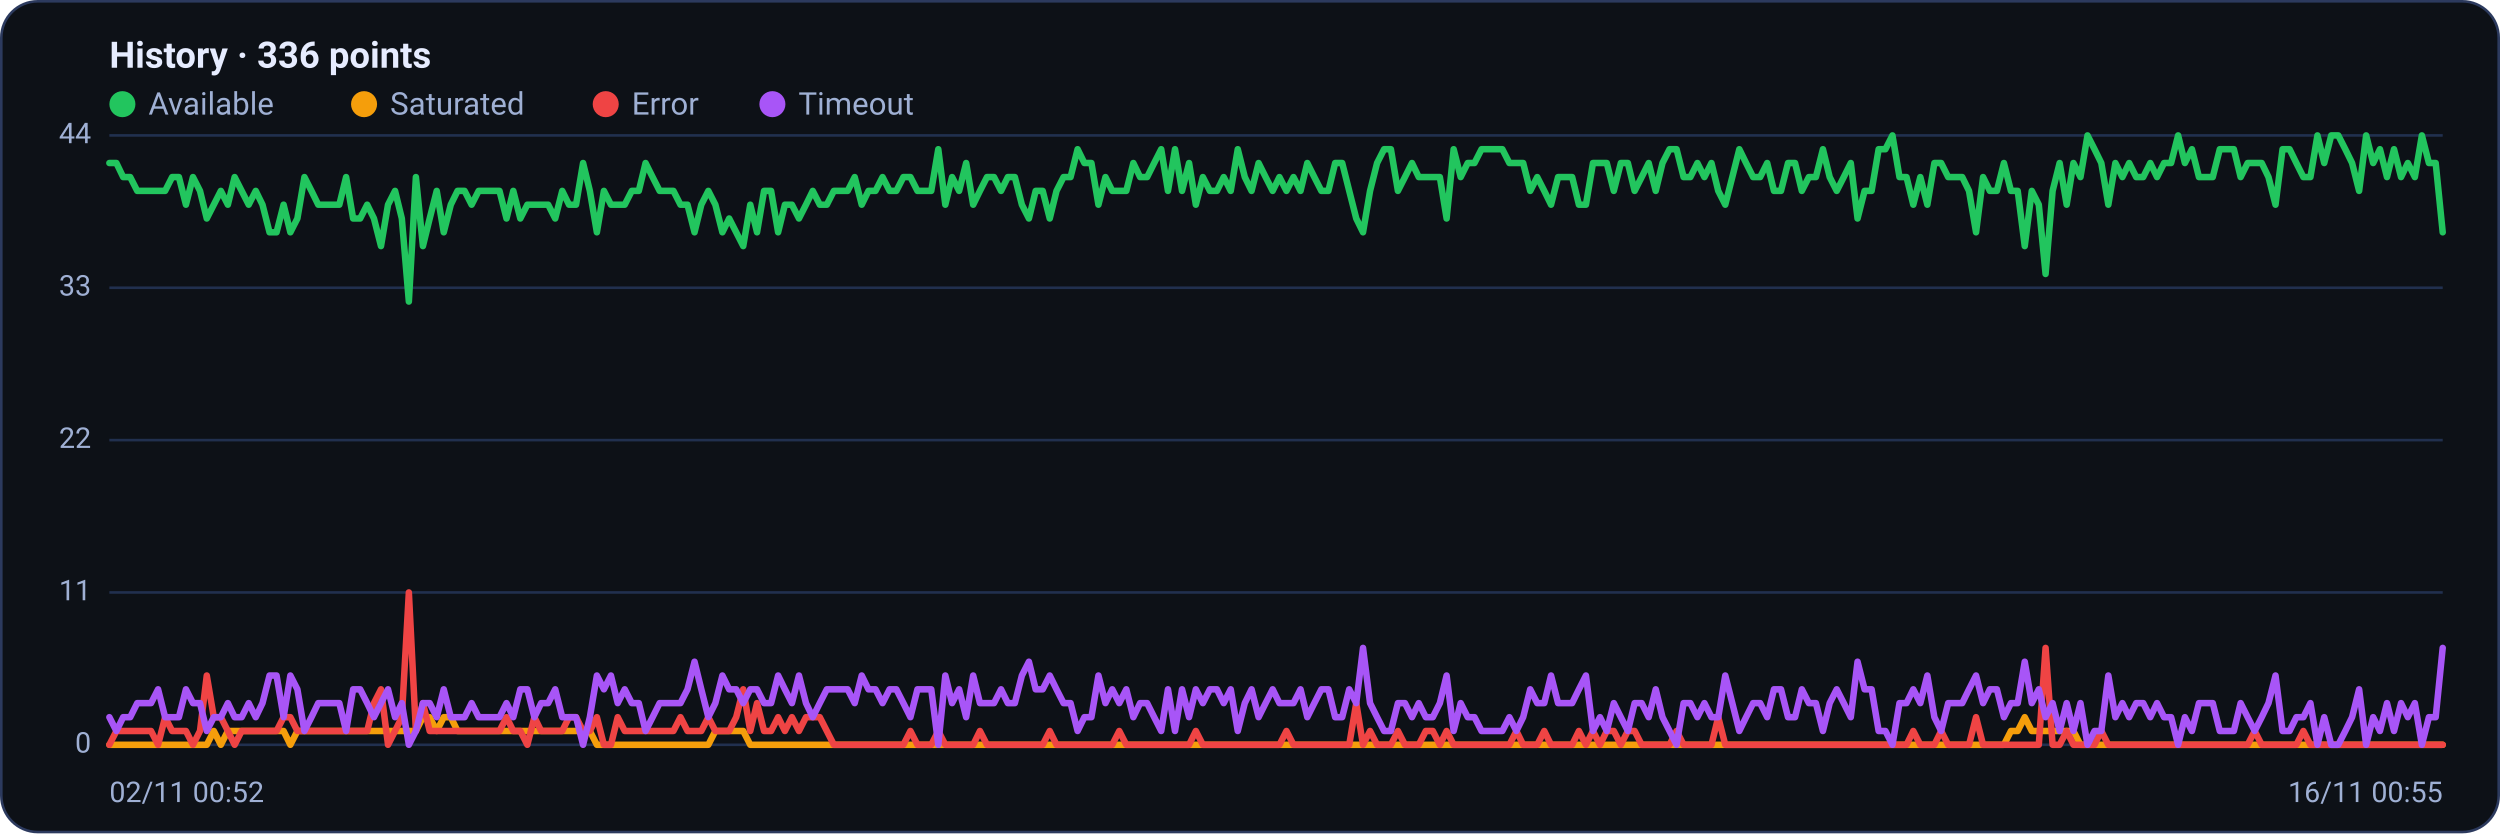
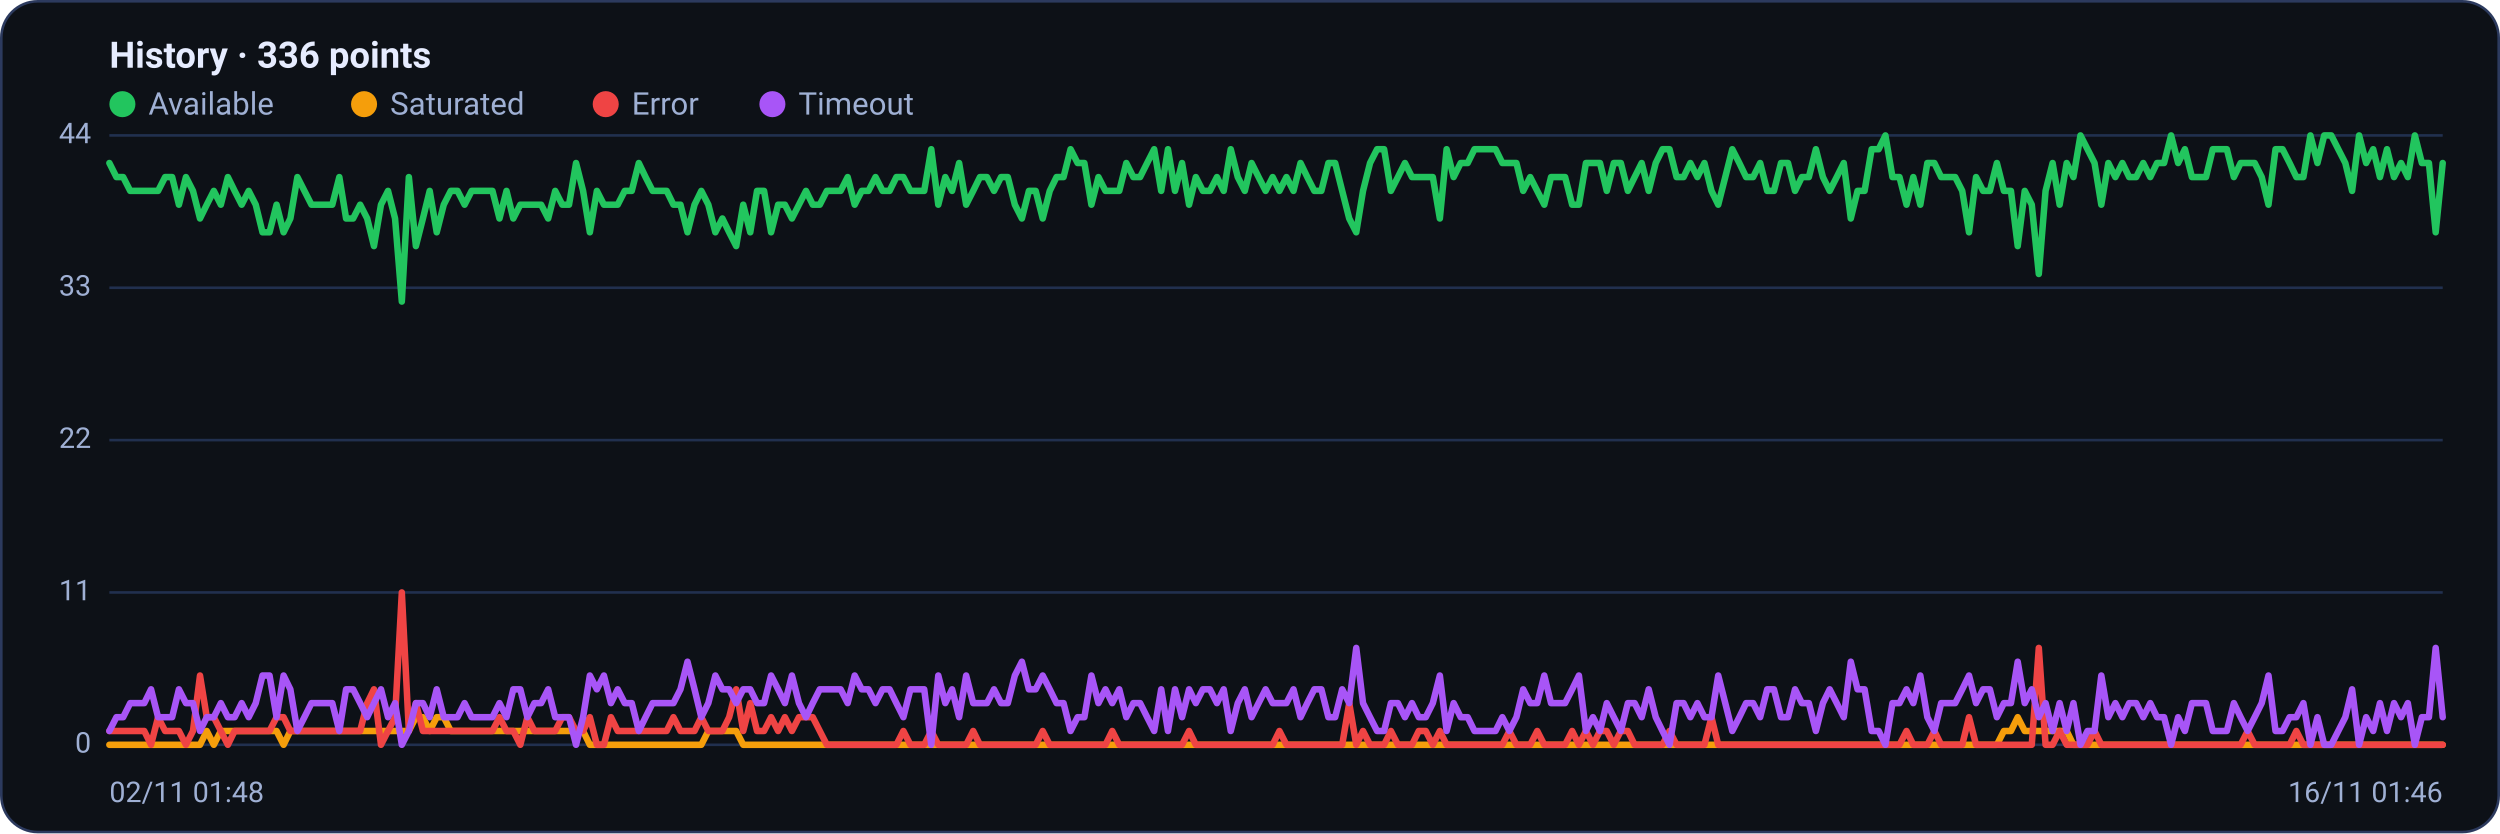
<svg xmlns="http://www.w3.org/2000/svg" viewBox="0 0 960 320" width="960" height="320" font-family="Segoe UI, system-ui, -apple-system, Roboto, Helvetica, Arial, sans-serif" role="img" aria-label="Availability history per region">
  <rect x="0.5" y="0.5" width="959" height="319" rx="14" fill="#0d1117" stroke="#2c3a5e" />
  <text x="42" y="26" font-size="14" font-weight="600" fill="#e6ecff">History · 336 points</text>
  <circle cx="47" cy="40" r="5" fill="#22c55e" />
  <text x="57" y="44" font-size="12" fill="#9fb0d4">Available</text>
  <circle cx="139.8" cy="40" r="5" fill="#f59e0b" />
  <text x="149.8" y="44" font-size="12" fill="#9fb0d4">Saturated</text>
  <circle cx="232.6" cy="40" r="5" fill="#ef4444" />
  <text x="242.6" y="44" font-size="12" fill="#9fb0d4">Error</text>
  <circle cx="296.6" cy="40" r="5" fill="#a855f7" />
  <text x="306.6" y="44" font-size="12" fill="#9fb0d4">Timeout</text>
  <line x1="42" y1="286.0" x2="938" y2="286.0" stroke="#21304f" stroke-width="1" />
  <text x="35" y="289.0" text-anchor="end" font-size="11" fill="#9fb0d4">0</text>
  <line x1="42" y1="227.5" x2="938" y2="227.5" stroke="#21304f" stroke-width="1" />
  <text x="35" y="230.5" text-anchor="end" font-size="11" fill="#9fb0d4">11</text>
  <line x1="42" y1="169.0" x2="938" y2="169.0" stroke="#21304f" stroke-width="1" />
  <text x="35" y="172.0" text-anchor="end" font-size="11" fill="#9fb0d4">22</text>
  <line x1="42" y1="110.5" x2="938" y2="110.5" stroke="#21304f" stroke-width="1" />
  <text x="35" y="113.5" text-anchor="end" font-size="11" fill="#9fb0d4">33</text>
  <line x1="42" y1="52.0" x2="938" y2="52.0" stroke="#21304f" stroke-width="1" />
  <text x="35" y="55.0" text-anchor="end" font-size="11" fill="#9fb0d4">44</text>
-   <polyline fill="none" stroke="#22c55e" stroke-width="2.5" stroke-linejoin="round" stroke-linecap="round" points="42.0,62.6 44.7,62.6 47.3,68.0 50.0,68.0 52.7,73.3 55.4,73.3 58.0,73.3 60.7,73.3 63.4,73.3 66.1,68.0 68.7,68.0 71.4,78.6 74.1,68.0 76.8,73.3 79.4,83.9 82.1,78.6 84.8,73.3 87.5,78.6 90.1,68.0 92.8,73.3 95.5,78.6 98.2,73.3 100.8,78.6 103.5,89.2 106.2,89.2 108.9,78.6 111.5,89.2 114.2,83.9 116.9,68.0 119.6,73.3 122.2,78.6 124.9,78.6 127.6,78.6 130.3,78.6 132.9,68.0 135.6,83.9 138.3,83.9 141.0,78.6 143.6,83.9 146.3,94.5 149.0,78.6 151.7,73.3 154.3,83.9 157.0,115.8 159.7,68.0 162.4,94.5 165.0,83.9 167.7,73.3 170.4,89.2 173.1,78.6 175.7,73.3 178.4,73.3 181.1,78.6 183.8,73.3 186.4,73.3 189.1,73.3 191.8,73.3 194.5,83.9 197.1,73.3 199.8,83.9 202.5,78.6 205.2,78.6 207.8,78.6 210.5,78.6 213.2,83.9 215.9,73.3 218.5,78.6 221.2,78.6 223.9,62.6 226.5,73.3 229.2,89.2 231.9,73.3 234.6,78.6 237.2,78.6 239.9,78.6 242.6,73.3 245.3,73.3 247.9,62.6 250.6,68.0 253.3,73.3 256.0,73.3 258.6,73.3 261.3,78.6 264.0,78.6 266.7,89.2 269.3,78.6 272.0,73.3 274.7,78.6 277.4,89.2 280.0,83.9 282.7,89.2 285.4,94.5 288.1,78.6 290.7,89.2 293.4,73.3 296.1,73.3 298.8,89.2 301.4,78.6 304.1,78.6 306.8,83.9 309.5,78.6 312.1,73.3 314.8,78.6 317.5,78.6 320.2,73.3 322.8,73.3 325.5,73.3 328.2,68.0 330.9,78.6 333.5,73.3 336.2,73.3 338.9,68.0 341.6,73.3 344.2,73.3 346.9,68.0 349.6,68.0 352.3,73.3 354.9,73.3 357.6,73.3 360.3,57.3 363.0,78.6 365.6,68.0 368.3,73.3 371.0,62.6 373.7,78.6 376.3,73.3 379.0,68.0 381.7,68.0 384.4,73.3 387.0,68.0 389.7,68.0 392.4,78.6 395.1,83.9 397.7,73.3 400.4,73.3 403.1,83.9 405.7,73.3 408.4,68.0 411.1,68.0 413.8,57.3 416.4,62.6 419.1,62.6 421.8,78.6 424.5,68.0 427.1,73.3 429.8,73.3 432.5,73.3 435.2,62.6 437.8,68.0 440.5,68.0 443.2,62.6 445.9,57.3 448.5,73.3 451.2,57.3 453.9,73.3 456.6,62.6 459.2,78.6 461.9,68.0 464.6,73.3 467.3,73.3 469.9,68.0 472.6,73.3 475.3,57.3 478.0,68.0 480.6,73.3 483.3,62.6 486.0,68.0 488.7,73.3 491.3,68.0 494.0,73.3 496.7,68.0 499.4,73.3 502.0,62.6 504.7,68.0 507.4,73.3 510.1,73.3 512.7,62.6 515.4,62.6 518.1,73.3 520.8,83.9 523.4,89.2 526.1,73.3 528.8,62.6 531.5,57.3 534.1,57.3 536.8,73.3 539.5,68.0 542.2,62.6 544.8,68.0 547.5,68.0 550.2,68.0 552.9,68.0 555.5,83.9 558.2,57.3 560.9,68.0 563.6,62.6 566.2,62.6 568.9,57.3 571.6,57.3 574.3,57.3 576.9,57.3 579.6,62.6 582.3,62.6 584.9,62.6 587.6,73.3 590.3,68.0 593.0,73.3 595.6,78.6 598.3,68.0 601.0,68.0 603.7,68.0 606.3,78.6 609.0,78.6 611.7,62.6 614.4,62.6 617.0,62.6 619.7,73.3 622.4,62.6 625.1,62.6 627.7,73.3 630.4,68.0 633.1,62.6 635.8,73.3 638.4,62.6 641.1,57.3 643.8,57.3 646.5,68.0 649.1,68.0 651.8,62.6 654.5,68.0 657.2,62.6 659.8,73.3 662.5,78.6 665.2,68.0 667.9,57.3 670.5,62.6 673.2,68.0 675.9,68.0 678.6,62.6 681.2,73.3 683.9,73.3 686.6,62.6 689.3,62.6 691.9,73.3 694.6,68.0 697.3,68.0 700.0,57.3 702.6,68.0 705.3,73.3 708.0,68.0 710.7,62.6 713.3,83.9 716.0,73.3 718.7,73.3 721.4,57.3 724.0,57.3 726.7,52.0 729.4,68.0 732.1,68.0 734.7,78.6 737.4,68.0 740.1,78.6 742.8,62.6 745.4,62.6 748.1,68.0 750.8,68.0 753.5,68.0 756.1,73.3 758.8,89.2 761.5,68.0 764.1,73.3 766.8,73.3 769.5,62.6 772.2,73.3 774.8,73.3 777.5,94.5 780.2,73.3 782.9,78.6 785.5,105.2 788.2,73.3 790.9,62.6 793.6,78.6 796.2,62.6 798.9,68.0 801.6,52.0 804.3,57.3 806.9,62.6 809.6,78.6 812.3,62.6 815.0,68.0 817.6,62.6 820.3,68.0 823.0,68.0 825.7,62.6 828.3,68.0 831.0,62.6 833.7,62.6 836.4,52.0 839.0,62.6 841.7,57.3 844.4,68.0 847.1,68.0 849.7,68.0 852.4,57.3 855.1,57.3 857.8,57.3 860.4,68.0 863.1,62.6 865.8,62.6 868.5,62.6 871.1,68.0 873.8,78.6 876.5,57.3 879.2,57.3 881.8,62.6 884.5,68.0 887.2,68.0 889.9,52.0 892.5,62.6 895.2,52.0 897.9,52.0 900.6,57.3 903.2,62.6 905.9,73.3 908.6,52.0 911.3,62.6 913.9,57.3 916.6,68.0 919.3,57.3 922.0,68.0 924.6,62.6 927.3,68.0 930.0,52.0 932.7,62.6 935.3,62.6 938.0,89.2" />
-   <polyline fill="none" stroke="#f59e0b" stroke-width="2.5" stroke-linejoin="round" stroke-linecap="round" points="42.0,286.0 44.7,286.0 47.3,286.0 50.0,286.0 52.7,286.0 55.4,286.0 58.0,286.0 60.7,286.0 63.4,286.0 66.1,286.0 68.7,286.0 71.4,286.0 74.1,286.0 76.8,286.0 79.4,286.0 82.1,280.7 84.8,286.0 87.5,280.7 90.1,280.7 92.8,280.7 95.5,280.7 98.2,280.7 100.8,280.7 103.5,280.7 106.2,280.7 108.9,280.7 111.5,286.0 114.2,280.7 116.9,280.7 119.6,280.7 122.2,280.7 124.9,280.7 127.6,280.7 130.3,280.7 132.9,280.7 135.6,280.7 138.3,280.7 141.0,280.7 143.6,280.7 146.3,280.7 149.0,280.7 151.7,280.7 154.3,280.7 157.0,280.7 159.7,280.7 162.4,275.4 165.0,275.4 167.7,280.7 170.4,275.4 173.1,275.4 175.7,280.7 178.4,280.7 181.1,280.7 183.8,280.7 186.4,280.7 189.1,280.7 191.8,280.7 194.5,280.7 197.1,280.7 199.8,280.7 202.5,280.7 205.2,280.7 207.8,280.7 210.5,280.7 213.2,280.7 215.9,280.7 218.5,280.7 221.2,280.7 223.9,280.7 226.5,280.7 229.2,286.0 231.9,286.0 234.6,286.0 237.2,286.0 239.9,286.0 242.6,286.0 245.3,286.0 247.9,286.0 250.6,286.0 253.3,286.0 256.0,286.0 258.6,286.0 261.3,286.0 264.0,286.0 266.7,286.0 269.3,286.0 272.0,286.0 274.7,280.7 277.4,280.7 280.0,280.7 282.7,280.7 285.4,280.7 288.1,286.0 290.7,286.0 293.4,286.0 296.1,286.0 298.8,286.0 301.4,286.0 304.1,286.0 306.8,286.0 309.5,286.0 312.1,286.0 314.8,286.0 317.5,286.0 320.2,286.0 322.8,286.0 325.5,286.0 328.2,286.0 330.9,286.0 333.5,286.0 336.2,286.0 338.9,286.0 341.6,286.0 344.2,286.0 346.9,286.0 349.6,286.0 352.3,286.0 354.9,286.0 357.6,286.0 360.3,286.0 363.0,286.0 365.6,286.0 368.3,286.0 371.0,286.0 373.7,286.0 376.3,286.0 379.0,286.0 381.7,286.0 384.4,286.0 387.0,286.0 389.7,286.0 392.4,286.0 395.1,286.0 397.7,286.0 400.4,286.0 403.1,286.0 405.7,286.0 408.4,286.0 411.1,286.0 413.8,286.0 416.4,286.0 419.1,286.0 421.8,286.0 424.5,286.0 427.1,286.0 429.8,286.0 432.5,286.0 435.2,286.0 437.8,286.0 440.5,286.0 443.2,286.0 445.9,286.0 448.5,286.0 451.2,286.0 453.9,286.0 456.6,286.0 459.2,286.0 461.9,286.0 464.6,286.0 467.3,286.0 469.9,286.0 472.6,286.0 475.3,286.0 478.0,286.0 480.6,286.0 483.3,286.0 486.0,286.0 488.7,286.0 491.3,286.0 494.0,286.0 496.7,286.0 499.4,286.0 502.0,286.0 504.7,286.0 507.4,286.0 510.1,286.0 512.7,286.0 515.4,286.0 518.1,286.0 520.8,286.0 523.4,286.0 526.1,286.0 528.8,286.0 531.5,286.0 534.1,286.0 536.8,286.0 539.5,286.0 542.2,286.0 544.8,286.0 547.5,286.0 550.2,286.0 552.9,286.0 555.5,286.0 558.2,286.0 560.9,286.0 563.6,286.0 566.2,286.0 568.9,286.0 571.6,286.0 574.3,286.0 576.9,286.0 579.6,286.0 582.3,286.0 584.9,286.0 587.6,286.0 590.3,286.0 593.0,286.0 595.6,286.0 598.3,286.0 601.0,286.0 603.7,286.0 606.3,286.0 609.0,286.0 611.7,286.0 614.4,286.0 617.0,286.0 619.7,286.0 622.4,286.0 625.1,286.0 627.7,286.0 630.4,286.0 633.1,286.0 635.8,286.0 638.4,286.0 641.1,286.0 643.8,286.0 646.5,286.0 649.1,286.0 651.8,286.0 654.5,286.0 657.2,286.0 659.8,286.0 662.5,286.0 665.2,286.0 667.9,286.0 670.5,286.0 673.2,286.0 675.9,286.0 678.6,286.0 681.2,286.0 683.9,286.0 686.6,286.0 689.3,286.0 691.9,286.0 694.6,286.0 697.3,286.0 700.0,286.0 702.6,286.0 705.3,286.0 708.0,286.0 710.7,286.0 713.3,286.0 716.0,286.0 718.7,286.0 721.4,286.0 724.0,286.0 726.7,286.0 729.4,286.0 732.1,286.0 734.7,286.0 737.4,286.0 740.1,286.0 742.8,286.0 745.4,286.0 748.1,286.0 750.8,286.0 753.5,286.0 756.1,286.0 758.8,286.0 761.5,286.0 764.1,286.0 766.8,286.0 769.5,286.0 772.2,280.7 774.8,280.7 777.5,275.4 780.2,280.7 782.9,280.7 785.5,280.7 788.2,280.7 790.9,280.7 793.6,280.7 796.2,280.7 798.9,286.0 801.6,286.0 804.3,286.0 806.9,286.0 809.6,286.0 812.3,286.0 815.0,286.0 817.6,286.0 820.3,286.0 823.0,286.0 825.7,286.0 828.3,286.0 831.0,286.0 833.7,286.0 836.4,286.0 839.0,286.0 841.7,286.0 844.4,286.0 847.1,286.0 849.7,286.0 852.4,286.0 855.1,286.0 857.8,286.0 860.4,286.0 863.1,286.0 865.8,286.0 868.5,286.0 871.1,286.0 873.8,286.0 876.5,286.0 879.2,286.0 881.8,286.0 884.5,286.0 887.2,286.0 889.9,286.0 892.5,286.0 895.2,286.0 897.9,286.0 900.6,286.0 903.2,286.0 905.9,286.0 908.6,286.0 911.3,286.0 913.9,286.0 916.6,286.0 919.3,286.0 922.0,286.0 924.6,286.0 927.3,286.0 930.0,286.0 932.7,286.0 935.3,286.0 938.0,286.0" />
-   <polyline fill="none" stroke="#ef4444" stroke-width="2.5" stroke-linejoin="round" stroke-linecap="round" points="42.0,286.0 44.7,280.7 47.3,280.7 50.0,280.7 52.7,280.7 55.4,280.7 58.0,280.7 60.7,286.0 63.4,275.4 66.1,280.7 68.7,280.7 71.4,280.7 74.1,286.0 76.8,280.7 79.4,259.4 82.1,275.4 84.8,275.4 87.5,280.7 90.1,286.0 92.8,280.7 95.5,280.7 98.2,280.7 100.8,280.7 103.5,280.7 106.2,280.7 108.9,275.4 111.5,275.4 114.2,280.7 116.9,280.7 119.6,280.7 122.2,280.7 124.9,280.7 127.6,280.7 130.3,280.7 132.9,280.7 135.6,280.7 138.3,280.7 141.0,280.7 143.6,270.0 146.3,264.7 149.0,286.0 151.7,280.7 154.3,275.4 157.0,227.5 159.7,280.7 162.4,270.0 165.0,280.7 167.7,280.7 170.4,280.7 173.1,280.7 175.7,280.7 178.4,280.7 181.1,280.7 183.8,280.7 186.4,280.7 189.1,280.7 191.8,280.7 194.5,275.4 197.1,280.7 199.8,280.7 202.5,286.0 205.2,275.4 207.8,280.7 210.5,280.7 213.2,280.7 215.9,280.7 218.5,275.4 221.2,275.4 223.9,280.7 226.5,280.7 229.2,275.4 231.9,286.0 234.6,286.0 237.2,275.4 239.9,280.7 242.6,280.7 245.3,280.7 247.9,280.7 250.6,280.7 253.3,280.7 256.0,280.7 258.6,280.7 261.3,275.4 264.0,280.7 266.7,280.7 269.3,280.7 272.0,275.4 274.7,280.7 277.4,280.7 280.0,280.7 282.7,275.4 285.4,264.7 288.1,280.7 290.7,270.0 293.4,280.7 296.1,280.7 298.8,275.4 301.4,280.7 304.1,275.4 306.8,280.7 309.5,275.4 312.1,275.4 314.8,275.4 317.5,280.7 320.2,286.0 322.8,286.0 325.5,286.0 328.2,286.0 330.9,286.0 333.5,286.0 336.2,286.0 338.9,286.0 341.6,286.0 344.2,286.0 346.9,286.0 349.6,280.7 352.3,286.0 354.9,286.0 357.6,286.0 360.3,280.7 363.0,286.0 365.6,286.0 368.3,286.0 371.0,286.0 373.7,286.0 376.3,280.7 379.0,286.0 381.7,286.0 384.4,286.0 387.0,286.0 389.7,286.0 392.4,286.0 395.1,286.0 397.7,286.0 400.4,286.0 403.1,280.7 405.7,286.0 408.4,286.0 411.1,286.0 413.8,286.0 416.4,286.0 419.1,286.0 421.8,286.0 424.5,286.0 427.1,286.0 429.8,280.7 432.5,286.0 435.2,286.0 437.8,286.0 440.5,286.0 443.2,286.0 445.9,286.0 448.5,286.0 451.2,286.0 453.9,286.0 456.6,286.0 459.2,280.7 461.9,286.0 464.6,286.0 467.3,286.0 469.9,286.0 472.6,286.0 475.3,286.0 478.0,286.0 480.6,286.0 483.3,286.0 486.0,286.0 488.7,286.0 491.3,286.0 494.0,280.7 496.7,286.0 499.4,286.0 502.0,286.0 504.7,286.0 507.4,286.0 510.1,286.0 512.7,286.0 515.4,286.0 518.1,286.0 520.8,270.0 523.4,286.0 526.1,280.7 528.8,286.0 531.5,286.0 534.1,286.0 536.8,280.7 539.5,286.0 542.2,286.0 544.8,286.0 547.5,280.7 550.2,280.7 552.9,286.0 555.5,280.7 558.2,286.0 560.9,286.0 563.6,286.0 566.2,286.0 568.9,286.0 571.6,286.0 574.3,286.0 576.9,286.0 579.6,286.0 582.3,280.7 584.9,286.0 587.6,286.0 590.3,286.0 593.0,280.7 595.6,286.0 598.3,286.0 601.0,286.0 603.7,286.0 606.3,280.7 609.0,286.0 611.7,280.7 614.4,286.0 617.0,280.7 619.7,280.7 622.4,286.0 625.1,280.7 627.7,280.7 630.4,286.0 633.1,286.0 635.8,286.0 638.4,286.0 641.1,286.0 643.8,280.7 646.5,286.0 649.1,286.0 651.8,286.0 654.5,286.0 657.2,286.0 659.8,275.4 662.5,286.0 665.2,286.0 667.9,286.0 670.5,286.0 673.2,286.0 675.9,286.0 678.6,286.0 681.2,286.0 683.9,286.0 686.6,286.0 689.3,286.0 691.9,286.0 694.6,286.0 697.3,286.0 700.0,286.0 702.6,286.0 705.3,286.0 708.0,286.0 710.7,286.0 713.3,286.0 716.0,286.0 718.7,286.0 721.4,286.0 724.0,286.0 726.7,286.0 729.4,286.0 732.1,286.0 734.7,280.7 737.4,286.0 740.1,286.0 742.8,286.0 745.4,280.7 748.1,286.0 750.8,286.0 753.5,286.0 756.1,286.0 758.8,275.4 761.5,286.0 764.1,286.0 766.8,286.0 769.5,286.0 772.2,286.0 774.8,286.0 777.5,286.0 780.2,286.0 782.9,286.0 785.5,248.8 788.2,286.0 790.9,286.0 793.6,280.7 796.2,286.0 798.9,286.0 801.6,286.0 804.3,286.0 806.9,280.7 809.6,286.0 812.3,286.0 815.0,286.0 817.6,286.0 820.3,286.0 823.0,286.0 825.7,286.0 828.3,286.0 831.0,286.0 833.7,286.0 836.4,286.0 839.0,286.0 841.7,286.0 844.4,286.0 847.1,286.0 849.7,286.0 852.4,286.0 855.1,286.0 857.8,286.0 860.4,286.0 863.1,286.0 865.8,280.7 868.5,286.0 871.1,286.0 873.8,286.0 876.5,286.0 879.2,286.0 881.8,286.0 884.5,280.7 887.2,286.0 889.9,286.0 892.5,286.0 895.2,286.0 897.9,286.0 900.6,286.0 903.2,286.0 905.9,286.0 908.6,286.0 911.3,286.0 913.9,286.0 916.6,286.0 919.3,286.0 922.0,286.0 924.6,286.0 927.3,286.0 930.0,286.0 932.7,286.0 935.3,286.0 938.0,286.0" />
-   <polyline fill="none" stroke="#a855f7" stroke-width="2.5" stroke-linejoin="round" stroke-linecap="round" points="42.0,275.4 44.7,280.7 47.3,275.4 50.0,275.4 52.7,270.0 55.4,270.0 58.0,270.0 60.7,264.7 63.4,275.4 66.1,275.4 68.7,275.4 71.4,264.7 74.1,270.0 76.8,270.0 79.4,280.7 82.1,275.4 84.8,275.4 87.5,270.0 90.1,275.4 92.8,275.4 95.5,270.0 98.2,275.4 100.8,270.0 103.5,259.4 106.2,259.4 108.9,275.4 111.5,259.4 114.2,264.7 116.9,280.7 119.6,275.4 122.2,270.0 124.9,270.0 127.6,270.0 130.3,270.0 132.9,280.7 135.6,264.7 138.3,264.7 141.0,270.0 143.6,275.4 146.3,270.0 149.0,264.7 151.7,275.4 154.3,270.0 157.0,286.0 159.7,280.7 162.4,270.0 165.0,270.0 167.7,275.4 170.4,264.7 173.1,275.4 175.7,275.4 178.4,275.4 181.1,270.0 183.8,275.4 186.4,275.4 189.1,275.4 191.8,275.4 194.5,270.0 197.1,275.4 199.8,264.7 202.5,264.7 205.2,275.4 207.8,270.0 210.5,270.0 213.2,264.7 215.9,275.4 218.5,275.4 221.2,275.4 223.9,286.0 226.5,275.4 229.2,259.4 231.9,264.7 234.6,259.4 237.2,270.0 239.9,264.7 242.6,270.0 245.3,270.0 247.9,280.7 250.6,275.4 253.3,270.0 256.0,270.0 258.6,270.0 261.3,270.0 264.0,264.7 266.7,254.1 269.3,264.7 272.0,275.4 274.7,270.0 277.4,259.4 280.0,264.7 282.7,264.7 285.4,270.0 288.1,264.7 290.7,264.7 293.4,270.0 296.1,270.0 298.8,259.4 301.4,264.7 304.1,270.0 306.8,259.4 309.5,270.0 312.1,275.4 314.8,270.0 317.5,264.7 320.2,264.7 322.8,264.7 325.5,264.7 328.2,270.0 330.9,259.4 333.5,264.7 336.2,264.7 338.9,270.0 341.6,264.7 344.2,264.7 346.9,270.0 349.6,275.4 352.3,264.7 354.9,264.7 357.6,264.7 360.3,286.0 363.0,259.4 365.6,270.0 368.3,264.7 371.0,275.4 373.7,259.4 376.3,270.0 379.0,270.0 381.7,270.0 384.4,264.7 387.0,270.0 389.7,270.0 392.4,259.4 395.1,254.1 397.7,264.7 400.4,264.7 403.1,259.4 405.7,264.7 408.4,270.0 411.1,270.0 413.8,280.7 416.4,275.4 419.1,275.4 421.8,259.4 424.5,270.0 427.1,264.7 429.8,270.0 432.5,264.7 435.2,275.4 437.8,270.0 440.5,270.0 443.2,275.4 445.9,280.7 448.5,264.7 451.2,280.7 453.9,264.7 456.6,275.4 459.2,264.7 461.9,270.0 464.6,264.7 467.3,264.7 469.9,270.0 472.6,264.7 475.3,280.7 478.0,270.0 480.6,264.7 483.3,275.4 486.0,270.0 488.7,264.7 491.3,270.0 494.0,270.0 496.7,270.0 499.4,264.7 502.0,275.4 504.7,270.0 507.4,264.7 510.1,264.7 512.7,275.4 515.4,275.4 518.1,264.7 520.8,270.0 523.4,248.8 526.1,270.0 528.8,275.4 531.5,280.7 534.1,280.7 536.8,270.0 539.5,270.0 542.2,275.4 544.8,270.0 547.5,275.4 550.2,275.4 552.9,270.0 555.5,259.4 558.2,280.7 560.9,270.0 563.6,275.4 566.2,275.4 568.9,280.7 571.6,280.7 574.3,280.7 576.9,280.7 579.6,275.4 582.3,280.7 584.9,275.4 587.6,264.7 590.3,270.0 593.0,270.0 595.6,259.4 598.3,270.0 601.0,270.0 603.7,270.0 606.3,264.7 609.0,259.4 611.7,280.7 614.4,275.4 617.0,280.7 619.7,270.0 622.4,275.4 625.1,280.7 627.7,270.0 630.4,270.0 633.1,275.4 635.8,264.7 638.4,275.4 641.1,280.7 643.8,286.0 646.5,270.0 649.1,270.0 651.8,275.4 654.5,270.0 657.2,275.4 659.8,275.4 662.5,259.4 665.2,270.0 667.9,280.7 670.5,275.4 673.2,270.0 675.9,270.0 678.6,275.4 681.2,264.7 683.9,264.7 686.6,275.4 689.3,275.4 691.9,264.7 694.6,270.0 697.3,270.0 700.0,280.7 702.6,270.0 705.3,264.7 708.0,270.0 710.7,275.4 713.3,254.1 716.0,264.7 718.7,264.7 721.4,280.7 724.0,280.7 726.7,286.0 729.4,270.0 732.1,270.0 734.7,264.7 737.4,270.0 740.1,259.4 742.8,275.4 745.4,280.7 748.1,270.0 750.8,270.0 753.5,270.0 756.1,264.7 758.8,259.4 761.5,270.0 764.1,264.7 766.8,264.7 769.5,275.4 772.2,270.0 774.8,270.0 777.5,254.1 780.2,270.0 782.9,264.7 785.5,275.4 788.2,270.0 790.9,280.7 793.6,270.0 796.2,280.7 798.9,270.0 801.6,286.0 804.3,280.7 806.9,280.7 809.6,259.4 812.3,275.4 815.0,270.0 817.6,275.4 820.3,270.0 823.0,270.0 825.7,275.4 828.3,270.0 831.0,275.4 833.7,275.4 836.4,286.0 839.0,275.4 841.7,280.7 844.4,270.0 847.1,270.0 849.7,270.0 852.4,280.7 855.1,280.7 857.8,280.7 860.4,270.0 863.1,275.4 865.8,280.7 868.5,275.4 871.1,270.0 873.8,259.4 876.5,280.7 879.2,280.7 881.8,275.4 884.5,275.4 887.2,270.0 889.9,286.0 892.5,275.4 895.2,286.0 897.9,286.0 900.6,280.7 903.2,275.4 905.9,264.7 908.6,286.0 911.3,275.4 913.9,280.7 916.6,270.0 919.3,280.7 922.0,270.0 924.6,275.4 927.3,270.0 930.0,286.0 932.7,275.4 935.3,275.4 938.0,248.8" />
-   <text x="42" y="308" font-size="11" fill="#9fb0d4">02/11 00:52</text>
-   <text x="938" y="308" text-anchor="end" font-size="11" fill="#9fb0d4">16/11 00:55</text>
+   <polyline fill="none" stroke="#22c55e" stroke-width="2.5" stroke-linejoin="round" stroke-linecap="round" points="42.0,62.6 44.7,68.0 47.3,68.0 50.0,73.3 52.7,73.3 55.4,73.3 58.0,73.3 60.7,73.3 63.4,68.0 66.1,68.0 68.7,78.6 71.4,68.0 74.1,73.3 76.8,83.9 79.4,78.6 82.1,73.3 84.8,78.6 87.5,68.0 90.1,73.3 92.8,78.6 95.5,73.3 98.2,78.6 100.8,89.2 103.5,89.2 106.2,78.6 108.9,89.2 111.5,83.9 114.2,68.0 116.9,73.3 119.6,78.6 122.2,78.6 124.9,78.6 127.6,78.6 130.3,68.0 132.9,83.9 135.6,83.9 138.3,78.6 141.0,83.9 143.6,94.5 146.3,78.6 149.0,73.3 151.7,83.9 154.3,115.8 157.0,68.0 159.7,94.5 162.4,83.9 165.0,73.3 167.7,89.2 170.4,78.6 173.1,73.3 175.7,73.3 178.4,78.6 181.1,73.3 183.8,73.3 186.4,73.3 189.1,73.3 191.8,83.9 194.5,73.3 197.1,83.9 199.8,78.6 202.5,78.6 205.2,78.6 207.8,78.6 210.5,83.9 213.2,73.3 215.9,78.6 218.5,78.6 221.2,62.6 223.9,73.3 226.5,89.2 229.2,73.3 231.9,78.6 234.6,78.6 237.2,78.6 239.9,73.3 242.6,73.3 245.3,62.6 247.9,68.0 250.6,73.3 253.3,73.3 256.0,73.3 258.6,78.6 261.3,78.6 264.0,89.2 266.7,78.6 269.3,73.3 272.0,78.6 274.7,89.2 277.4,83.9 280.0,89.2 282.7,94.5 285.4,78.6 288.1,89.2 290.7,73.3 293.4,73.3 296.1,89.2 298.8,78.6 301.4,78.6 304.1,83.9 306.8,78.6 309.5,73.3 312.1,78.6 314.8,78.6 317.5,73.3 320.2,73.3 322.8,73.3 325.5,68.0 328.2,78.6 330.9,73.3 333.5,73.3 336.2,68.0 338.9,73.3 341.6,73.3 344.2,68.0 346.9,68.0 349.6,73.3 352.3,73.3 354.9,73.3 357.6,57.3 360.3,78.6 363.0,68.0 365.6,73.3 368.3,62.6 371.0,78.6 373.7,73.3 376.3,68.0 379.0,68.0 381.7,73.3 384.4,68.0 387.0,68.0 389.7,78.6 392.4,83.9 395.1,73.3 397.7,73.3 400.4,83.9 403.1,73.3 405.7,68.0 408.4,68.0 411.1,57.3 413.8,62.6 416.4,62.6 419.1,78.6 421.8,68.0 424.5,73.3 427.1,73.3 429.8,73.3 432.5,62.6 435.2,68.0 437.8,68.0 440.5,62.6 443.2,57.3 445.9,73.3 448.5,57.3 451.2,73.3 453.9,62.6 456.6,78.6 459.2,68.0 461.9,73.3 464.6,73.3 467.3,68.0 469.9,73.3 472.6,57.3 475.3,68.0 478.0,73.3 480.6,62.6 483.3,68.0 486.0,73.3 488.7,68.0 491.3,73.3 494.0,68.0 496.7,73.3 499.4,62.6 502.0,68.0 504.7,73.3 507.4,73.3 510.1,62.6 512.7,62.6 515.4,73.3 518.1,83.9 520.8,89.2 523.4,73.3 526.1,62.6 528.8,57.3 531.5,57.3 534.1,73.3 536.8,68.0 539.5,62.6 542.2,68.0 544.8,68.0 547.5,68.0 550.2,68.0 552.9,83.9 555.5,57.3 558.2,68.0 560.9,62.6 563.6,62.6 566.2,57.3 568.9,57.3 571.6,57.3 574.3,57.3 576.9,62.6 579.6,62.6 582.3,62.6 584.9,73.3 587.6,68.0 590.3,73.3 593.0,78.6 595.6,68.0 598.3,68.0 601.0,68.0 603.7,78.6 606.3,78.6 609.0,62.6 611.7,62.6 614.4,62.6 617.0,73.3 619.7,62.6 622.4,62.6 625.1,73.3 627.7,68.0 630.4,62.6 633.1,73.3 635.8,62.6 638.4,57.3 641.1,57.3 643.8,68.0 646.5,68.0 649.1,62.6 651.8,68.0 654.5,62.6 657.2,73.3 659.8,78.6 662.5,68.0 665.2,57.3 667.9,62.6 670.5,68.0 673.2,68.0 675.9,62.6 678.6,73.3 681.2,73.3 683.9,62.6 686.6,62.6 689.3,73.3 691.9,68.0 694.6,68.0 697.3,57.3 700.0,68.0 702.6,73.3 705.3,68.0 708.0,62.6 710.7,83.9 713.3,73.3 716.0,73.3 718.7,57.3 721.4,57.3 724.0,52.0 726.7,68.0 729.4,68.0 732.1,78.6 734.7,68.0 737.4,78.6 740.1,62.6 742.8,62.6 745.4,68.0 748.1,68.0 750.8,68.0 753.5,73.3 756.1,89.2 758.8,68.0 761.5,73.3 764.1,73.3 766.8,62.6 769.5,73.3 772.2,73.3 774.8,94.5 777.5,73.3 780.2,78.6 782.9,105.2 785.5,73.3 788.2,62.6 790.9,78.6 793.6,62.6 796.2,68.0 798.9,52.0 801.6,57.3 804.3,62.6 806.9,78.6 809.6,62.6 812.3,68.0 815.0,62.6 817.6,68.0 820.3,68.0 823.0,62.6 825.7,68.0 828.3,62.6 831.0,62.6 833.7,52.0 836.4,62.6 839.0,57.3 841.7,68.0 844.4,68.0 847.1,68.0 849.7,57.3 852.4,57.3 855.1,57.3 857.8,68.0 860.4,62.6 863.1,62.6 865.8,62.6 868.5,68.0 871.1,78.6 873.8,57.3 876.5,57.3 879.2,62.6 881.8,68.0 884.5,68.0 887.2,52.0 889.9,62.6 892.5,52.0 895.2,52.0 897.9,57.3 900.6,62.6 903.2,73.3 905.9,52.0 908.6,62.6 911.3,57.3 913.9,68.0 916.6,57.3 919.3,68.0 922.0,62.6 924.6,68.0 927.3,52.0 930.0,62.6 932.7,62.6 935.3,89.2 938.0,62.6" />
+   <polyline fill="none" stroke="#f59e0b" stroke-width="2.5" stroke-linejoin="round" stroke-linecap="round" points="42.0,286.0 44.7,286.0 47.3,286.0 50.0,286.0 52.7,286.0 55.4,286.0 58.0,286.0 60.7,286.0 63.4,286.0 66.1,286.0 68.7,286.0 71.4,286.0 74.1,286.0 76.8,286.0 79.4,280.7 82.1,286.0 84.8,280.7 87.5,280.7 90.1,280.7 92.8,280.7 95.5,280.7 98.2,280.7 100.8,280.7 103.5,280.7 106.2,280.7 108.9,286.0 111.5,280.7 114.2,280.7 116.9,280.7 119.6,280.7 122.2,280.7 124.9,280.7 127.6,280.7 130.3,280.7 132.9,280.7 135.6,280.7 138.3,280.7 141.0,280.7 143.6,280.7 146.3,280.7 149.0,280.7 151.7,280.7 154.3,280.7 157.0,280.7 159.7,275.4 162.4,275.4 165.0,280.7 167.7,275.4 170.4,275.4 173.1,280.7 175.7,280.7 178.4,280.7 181.1,280.7 183.8,280.7 186.4,280.7 189.1,280.7 191.8,280.7 194.5,280.7 197.1,280.7 199.8,280.7 202.5,280.7 205.2,280.7 207.8,280.7 210.5,280.7 213.2,280.7 215.9,280.7 218.5,280.7 221.2,280.7 223.9,280.7 226.5,286.0 229.2,286.0 231.9,286.0 234.6,286.0 237.2,286.0 239.9,286.0 242.6,286.0 245.3,286.0 247.9,286.0 250.6,286.0 253.3,286.0 256.0,286.0 258.6,286.0 261.3,286.0 264.0,286.0 266.7,286.0 269.3,286.0 272.0,280.7 274.7,280.7 277.4,280.7 280.0,280.7 282.7,280.7 285.4,286.0 288.1,286.0 290.7,286.0 293.4,286.0 296.1,286.0 298.8,286.0 301.4,286.0 304.1,286.0 306.8,286.0 309.5,286.0 312.1,286.0 314.8,286.0 317.5,286.0 320.2,286.0 322.8,286.0 325.5,286.0 328.2,286.0 330.9,286.0 333.5,286.0 336.2,286.0 338.9,286.0 341.6,286.0 344.2,286.0 346.9,286.0 349.6,286.0 352.3,286.0 354.9,286.0 357.6,286.0 360.3,286.0 363.0,286.0 365.6,286.0 368.3,286.0 371.0,286.0 373.7,286.0 376.3,286.0 379.0,286.0 381.7,286.0 384.4,286.0 387.0,286.0 389.7,286.0 392.4,286.0 395.1,286.0 397.7,286.0 400.4,286.0 403.1,286.0 405.7,286.0 408.4,286.0 411.1,286.0 413.8,286.0 416.4,286.0 419.1,286.0 421.8,286.0 424.5,286.0 427.1,286.0 429.8,286.0 432.5,286.0 435.2,286.0 437.8,286.0 440.5,286.0 443.2,286.0 445.9,286.0 448.5,286.0 451.2,286.0 453.9,286.0 456.6,286.0 459.2,286.0 461.9,286.0 464.6,286.0 467.3,286.0 469.9,286.0 472.6,286.0 475.3,286.0 478.0,286.0 480.6,286.0 483.3,286.0 486.0,286.0 488.7,286.0 491.3,286.0 494.0,286.0 496.7,286.0 499.4,286.0 502.0,286.0 504.7,286.0 507.4,286.0 510.1,286.0 512.7,286.0 515.4,286.0 518.1,286.0 520.8,286.0 523.4,286.0 526.1,286.0 528.8,286.0 531.5,286.0 534.1,286.0 536.8,286.0 539.5,286.0 542.2,286.0 544.8,286.0 547.5,286.0 550.2,286.0 552.9,286.0 555.5,286.0 558.2,286.0 560.9,286.0 563.6,286.0 566.2,286.0 568.9,286.0 571.6,286.0 574.3,286.0 576.9,286.0 579.6,286.0 582.3,286.0 584.9,286.0 587.6,286.0 590.3,286.0 593.0,286.0 595.6,286.0 598.3,286.0 601.0,286.0 603.7,286.0 606.3,286.0 609.0,286.0 611.7,286.0 614.4,286.0 617.0,286.0 619.7,286.0 622.4,286.0 625.1,286.0 627.7,286.0 630.4,286.0 633.1,286.0 635.8,286.0 638.4,286.0 641.1,286.0 643.8,286.0 646.5,286.0 649.1,286.0 651.8,286.0 654.5,286.0 657.2,286.0 659.8,286.0 662.5,286.0 665.2,286.0 667.9,286.0 670.5,286.0 673.2,286.0 675.9,286.0 678.6,286.0 681.2,286.0 683.9,286.0 686.6,286.0 689.3,286.0 691.9,286.0 694.6,286.0 697.3,286.0 700.0,286.0 702.6,286.0 705.3,286.0 708.0,286.0 710.7,286.0 713.3,286.0 716.0,286.0 718.7,286.0 721.4,286.0 724.0,286.0 726.7,286.0 729.4,286.0 732.1,286.0 734.7,286.0 737.4,286.0 740.1,286.0 742.8,286.0 745.4,286.0 748.1,286.0 750.8,286.0 753.5,286.0 756.1,286.0 758.8,286.0 761.5,286.0 764.1,286.0 766.8,286.0 769.5,280.7 772.2,280.7 774.8,275.4 777.5,280.7 780.2,280.7 782.9,280.7 785.5,280.7 788.2,280.7 790.9,280.7 793.6,280.7 796.2,286.0 798.9,286.0 801.6,286.0 804.3,286.0 806.9,286.0 809.6,286.0 812.3,286.0 815.0,286.0 817.6,286.0 820.3,286.0 823.0,286.0 825.7,286.0 828.3,286.0 831.0,286.0 833.7,286.0 836.4,286.0 839.0,286.0 841.7,286.0 844.4,286.0 847.1,286.0 849.7,286.0 852.4,286.0 855.1,286.0 857.8,286.0 860.4,286.0 863.1,286.0 865.8,286.0 868.5,286.0 871.1,286.0 873.8,286.0 876.5,286.0 879.2,286.0 881.8,286.0 884.5,286.0 887.2,286.0 889.9,286.0 892.5,286.0 895.2,286.0 897.9,286.0 900.6,286.0 903.2,286.0 905.9,286.0 908.6,286.0 911.3,286.0 913.9,286.0 916.6,286.0 919.3,286.0 922.0,286.0 924.6,286.0 927.3,286.0 930.0,286.0 932.7,286.0 935.3,286.0 938.0,286.0" />
+   <polyline fill="none" stroke="#ef4444" stroke-width="2.5" stroke-linejoin="round" stroke-linecap="round" points="42.0,280.7 44.7,280.7 47.3,280.7 50.0,280.7 52.7,280.7 55.4,280.7 58.0,286.0 60.7,275.4 63.4,280.7 66.1,280.7 68.7,280.7 71.4,286.0 74.1,280.7 76.8,259.4 79.4,275.4 82.1,275.4 84.8,280.7 87.5,286.0 90.1,280.7 92.8,280.7 95.5,280.7 98.2,280.7 100.8,280.7 103.5,280.7 106.2,275.4 108.9,275.4 111.5,280.7 114.2,280.7 116.9,280.7 119.6,280.7 122.2,280.7 124.9,280.7 127.6,280.7 130.3,280.7 132.9,280.7 135.6,280.7 138.3,280.7 141.0,270.0 143.6,264.7 146.3,286.0 149.0,280.7 151.7,275.4 154.3,227.5 157.0,280.7 159.7,270.0 162.4,280.7 165.0,280.7 167.7,280.7 170.4,280.7 173.1,280.7 175.7,280.7 178.4,280.7 181.1,280.7 183.8,280.7 186.4,280.7 189.1,280.7 191.8,275.4 194.5,280.7 197.1,280.7 199.8,286.0 202.5,275.4 205.2,280.7 207.8,280.7 210.5,280.7 213.2,280.7 215.9,275.4 218.5,275.4 221.2,280.7 223.9,280.7 226.5,275.4 229.2,286.0 231.9,286.0 234.6,275.4 237.2,280.7 239.9,280.7 242.6,280.7 245.3,280.7 247.9,280.7 250.6,280.7 253.3,280.7 256.0,280.7 258.6,275.4 261.3,280.7 264.0,280.7 266.7,280.7 269.3,275.4 272.0,280.7 274.7,280.7 277.4,280.7 280.0,275.4 282.7,264.7 285.4,280.7 288.1,270.0 290.7,280.7 293.4,280.7 296.1,275.4 298.8,280.7 301.4,275.4 304.1,280.7 306.8,275.4 309.5,275.4 312.1,275.4 314.8,280.7 317.5,286.0 320.2,286.0 322.8,286.0 325.5,286.0 328.2,286.0 330.9,286.0 333.5,286.0 336.2,286.0 338.9,286.0 341.6,286.0 344.2,286.0 346.9,280.7 349.6,286.0 352.3,286.0 354.9,286.0 357.6,280.7 360.3,286.0 363.0,286.0 365.6,286.0 368.3,286.0 371.0,286.0 373.7,280.7 376.3,286.0 379.0,286.0 381.7,286.0 384.4,286.0 387.0,286.0 389.7,286.0 392.4,286.0 395.1,286.0 397.7,286.0 400.4,280.7 403.1,286.0 405.7,286.0 408.4,286.0 411.1,286.0 413.8,286.0 416.4,286.0 419.1,286.0 421.8,286.0 424.5,286.0 427.1,280.7 429.8,286.0 432.5,286.0 435.2,286.0 437.8,286.0 440.5,286.0 443.2,286.0 445.9,286.0 448.5,286.0 451.2,286.0 453.9,286.0 456.6,280.7 459.2,286.0 461.9,286.0 464.6,286.0 467.3,286.0 469.9,286.0 472.6,286.0 475.3,286.0 478.0,286.0 480.6,286.0 483.3,286.0 486.0,286.0 488.7,286.0 491.3,280.7 494.0,286.0 496.7,286.0 499.4,286.0 502.0,286.0 504.7,286.0 507.4,286.0 510.1,286.0 512.7,286.0 515.4,286.0 518.1,270.0 520.8,286.0 523.4,280.7 526.1,286.0 528.8,286.0 531.5,286.0 534.1,280.7 536.8,286.0 539.5,286.0 542.2,286.0 544.8,280.7 547.5,280.7 550.2,286.0 552.9,280.7 555.5,286.0 558.2,286.0 560.9,286.0 563.6,286.0 566.2,286.0 568.9,286.0 571.6,286.0 574.3,286.0 576.9,286.0 579.6,280.7 582.3,286.0 584.9,286.0 587.6,286.0 590.3,280.7 593.0,286.0 595.6,286.0 598.3,286.0 601.0,286.0 603.7,280.7 606.3,286.0 609.0,280.7 611.7,286.0 614.4,280.7 617.0,280.7 619.7,286.0 622.4,280.7 625.1,280.7 627.7,286.0 630.4,286.0 633.1,286.0 635.8,286.0 638.4,286.0 641.1,280.7 643.8,286.0 646.5,286.0 649.1,286.0 651.8,286.0 654.5,286.0 657.2,275.4 659.8,286.0 662.5,286.0 665.2,286.0 667.9,286.0 670.5,286.0 673.2,286.0 675.9,286.0 678.6,286.0 681.2,286.0 683.9,286.0 686.6,286.0 689.3,286.0 691.9,286.0 694.6,286.0 697.3,286.0 700.0,286.0 702.6,286.0 705.3,286.0 708.0,286.0 710.7,286.0 713.3,286.0 716.0,286.0 718.7,286.0 721.4,286.0 724.0,286.0 726.7,286.0 729.4,286.0 732.1,280.7 734.7,286.0 737.4,286.0 740.1,286.0 742.8,280.7 745.4,286.0 748.1,286.0 750.8,286.0 753.5,286.0 756.1,275.4 758.8,286.0 761.5,286.0 764.1,286.0 766.8,286.0 769.5,286.0 772.2,286.0 774.8,286.0 777.5,286.0 780.2,286.0 782.9,248.8 785.5,286.0 788.2,286.0 790.9,280.7 793.6,286.0 796.2,286.0 798.9,286.0 801.6,286.0 804.3,280.7 806.9,286.0 809.6,286.0 812.3,286.0 815.0,286.0 817.6,286.0 820.3,286.0 823.0,286.0 825.7,286.0 828.3,286.0 831.0,286.0 833.7,286.0 836.4,286.0 839.0,286.0 841.7,286.0 844.4,286.0 847.1,286.0 849.7,286.0 852.4,286.0 855.1,286.0 857.8,286.0 860.4,286.0 863.1,280.7 865.8,286.0 868.5,286.0 871.1,286.0 873.8,286.0 876.5,286.0 879.2,286.0 881.8,280.7 884.5,286.0 887.2,286.0 889.9,286.0 892.5,286.0 895.2,286.0 897.9,286.0 900.6,286.0 903.2,286.0 905.9,286.0 908.6,286.0 911.3,286.0 913.9,286.0 916.6,286.0 919.3,286.0 922.0,286.0 924.6,286.0 927.3,286.0 930.0,286.0 932.7,286.0 935.3,286.0 938.0,286.0" />
+   <polyline fill="none" stroke="#a855f7" stroke-width="2.5" stroke-linejoin="round" stroke-linecap="round" points="42.0,280.7 44.7,275.4 47.3,275.4 50.0,270.0 52.7,270.0 55.4,270.0 58.0,264.7 60.7,275.4 63.4,275.4 66.1,275.4 68.7,264.7 71.4,270.0 74.1,270.0 76.8,280.7 79.4,275.4 82.1,275.4 84.8,270.0 87.5,275.4 90.1,275.4 92.8,270.0 95.5,275.4 98.2,270.0 100.8,259.4 103.5,259.4 106.2,275.4 108.9,259.4 111.5,264.7 114.2,280.7 116.9,275.4 119.6,270.0 122.2,270.0 124.9,270.0 127.6,270.0 130.3,280.7 132.9,264.7 135.6,264.7 138.3,270.0 141.0,275.4 143.6,270.0 146.3,264.7 149.0,275.4 151.7,270.0 154.3,286.0 157.0,280.7 159.7,270.0 162.4,270.0 165.0,275.4 167.7,264.7 170.4,275.4 173.1,275.4 175.7,275.4 178.4,270.0 181.1,275.4 183.8,275.4 186.4,275.4 189.1,275.4 191.8,270.0 194.5,275.4 197.1,264.7 199.8,264.7 202.5,275.4 205.2,270.0 207.8,270.0 210.5,264.7 213.2,275.4 215.9,275.4 218.5,275.4 221.2,286.0 223.9,275.4 226.5,259.4 229.2,264.7 231.9,259.4 234.6,270.0 237.2,264.7 239.9,270.0 242.6,270.0 245.3,280.7 247.9,275.4 250.6,270.0 253.3,270.0 256.0,270.0 258.6,270.0 261.3,264.7 264.0,254.1 266.7,264.7 269.3,275.4 272.0,270.0 274.7,259.4 277.4,264.7 280.0,264.7 282.7,270.0 285.4,264.7 288.1,264.7 290.7,270.0 293.4,270.0 296.1,259.4 298.8,264.7 301.4,270.0 304.1,259.4 306.8,270.0 309.5,275.4 312.1,270.0 314.8,264.7 317.5,264.7 320.2,264.7 322.8,264.7 325.5,270.0 328.2,259.4 330.9,264.7 333.5,264.7 336.2,270.0 338.9,264.7 341.6,264.7 344.2,270.0 346.9,275.4 349.6,264.7 352.3,264.7 354.9,264.7 357.6,286.0 360.3,259.4 363.0,270.0 365.6,264.7 368.3,275.4 371.0,259.4 373.7,270.0 376.3,270.0 379.0,270.0 381.7,264.7 384.4,270.0 387.0,270.0 389.7,259.4 392.4,254.1 395.1,264.7 397.7,264.7 400.4,259.4 403.1,264.7 405.7,270.0 408.4,270.0 411.1,280.7 413.8,275.4 416.4,275.4 419.1,259.4 421.8,270.0 424.5,264.7 427.1,270.0 429.8,264.7 432.5,275.4 435.2,270.0 437.8,270.0 440.5,275.4 443.2,280.7 445.9,264.7 448.5,280.7 451.2,264.7 453.9,275.4 456.6,264.7 459.2,270.0 461.9,264.7 464.6,264.7 467.3,270.0 469.9,264.7 472.6,280.7 475.3,270.0 478.0,264.7 480.6,275.4 483.3,270.0 486.0,264.7 488.7,270.0 491.3,270.0 494.0,270.0 496.7,264.7 499.4,275.4 502.0,270.0 504.7,264.7 507.4,264.7 510.1,275.4 512.7,275.4 515.4,264.7 518.1,270.0 520.8,248.8 523.4,270.0 526.1,275.4 528.8,280.7 531.5,280.7 534.1,270.0 536.8,270.0 539.5,275.4 542.2,270.0 544.8,275.4 547.5,275.4 550.2,270.0 552.9,259.4 555.5,280.7 558.2,270.0 560.9,275.4 563.6,275.4 566.2,280.7 568.9,280.7 571.6,280.7 574.3,280.7 576.9,275.4 579.6,280.7 582.3,275.4 584.9,264.7 587.6,270.0 590.3,270.0 593.0,259.4 595.6,270.0 598.3,270.0 601.0,270.0 603.7,264.7 606.3,259.4 609.0,280.7 611.7,275.4 614.4,280.7 617.0,270.0 619.7,275.4 622.4,280.7 625.1,270.0 627.7,270.0 630.4,275.4 633.1,264.7 635.8,275.4 638.4,280.7 641.1,286.0 643.8,270.0 646.5,270.0 649.1,275.4 651.8,270.0 654.5,275.4 657.2,275.4 659.8,259.4 662.5,270.0 665.2,280.7 667.9,275.4 670.5,270.0 673.2,270.0 675.9,275.4 678.6,264.7 681.2,264.7 683.9,275.4 686.6,275.4 689.3,264.7 691.9,270.0 694.6,270.0 697.3,280.7 700.0,270.0 702.6,264.7 705.3,270.0 708.0,275.4 710.7,254.1 713.3,264.7 716.0,264.7 718.7,280.7 721.4,280.7 724.0,286.0 726.7,270.0 729.4,270.0 732.1,264.7 734.7,270.0 737.4,259.4 740.1,275.4 742.8,280.7 745.4,270.0 748.1,270.0 750.8,270.0 753.5,264.7 756.1,259.4 758.8,270.0 761.5,264.7 764.1,264.7 766.8,275.4 769.5,270.0 772.2,270.0 774.8,254.1 777.5,270.0 780.2,264.7 782.9,275.4 785.5,270.0 788.2,280.7 790.9,270.0 793.6,280.7 796.2,270.0 798.9,286.0 801.6,280.7 804.3,280.7 806.9,259.4 809.6,275.4 812.3,270.0 815.0,275.4 817.6,270.0 820.3,270.0 823.0,275.4 825.7,270.0 828.3,275.4 831.0,275.4 833.7,286.0 836.4,275.4 839.0,280.7 841.7,270.0 844.4,270.0 847.1,270.0 849.7,280.7 852.4,280.7 855.1,280.7 857.8,270.0 860.4,275.4 863.1,280.7 865.8,275.4 868.5,270.0 871.1,259.4 873.8,280.7 876.5,280.7 879.2,275.4 881.8,275.4 884.5,270.0 887.2,286.0 889.9,275.4 892.5,286.0 895.2,286.0 897.9,280.7 900.6,275.4 903.2,264.7 905.9,286.0 908.6,275.4 911.3,280.7 913.9,270.0 916.6,280.7 919.3,270.0 922.0,275.4 924.6,270.0 927.3,286.0 930.0,275.4 932.7,275.4 935.3,248.8 938.0,275.4" />
+   <text x="42" y="308" font-size="11" fill="#9fb0d4">02/11 01:48</text>
+   <text x="938" y="308" text-anchor="end" font-size="11" fill="#9fb0d4">16/11 01:46</text>
</svg>
